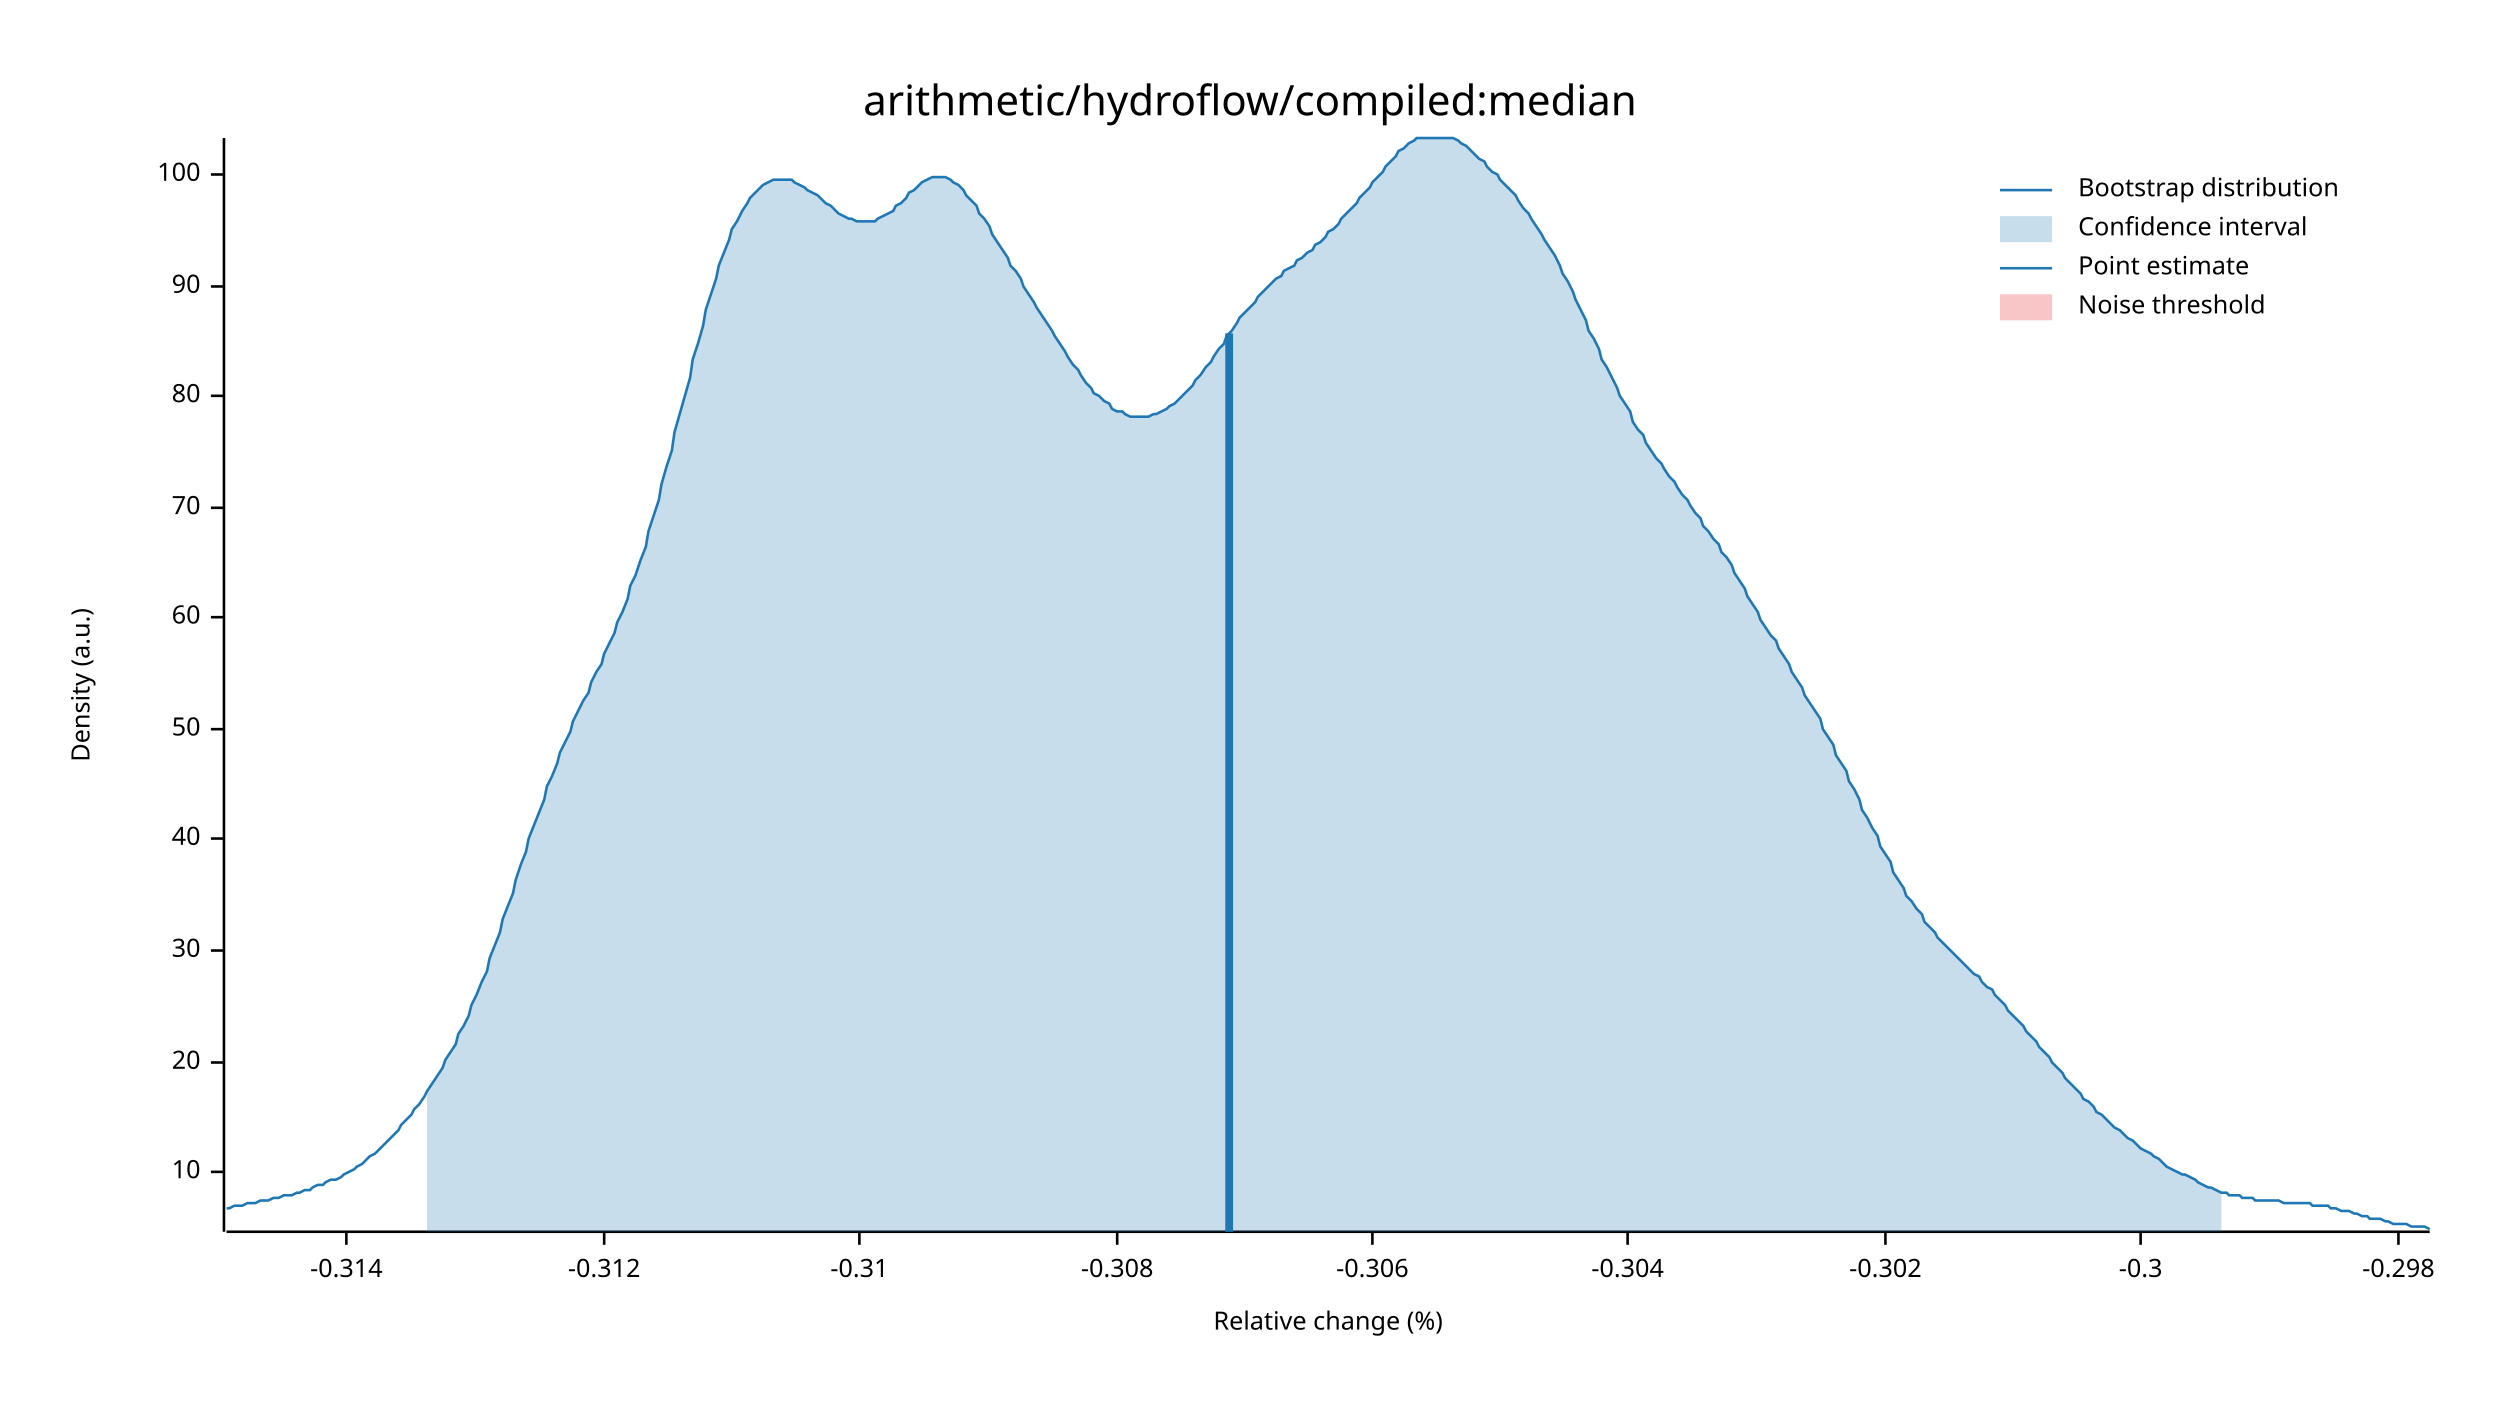
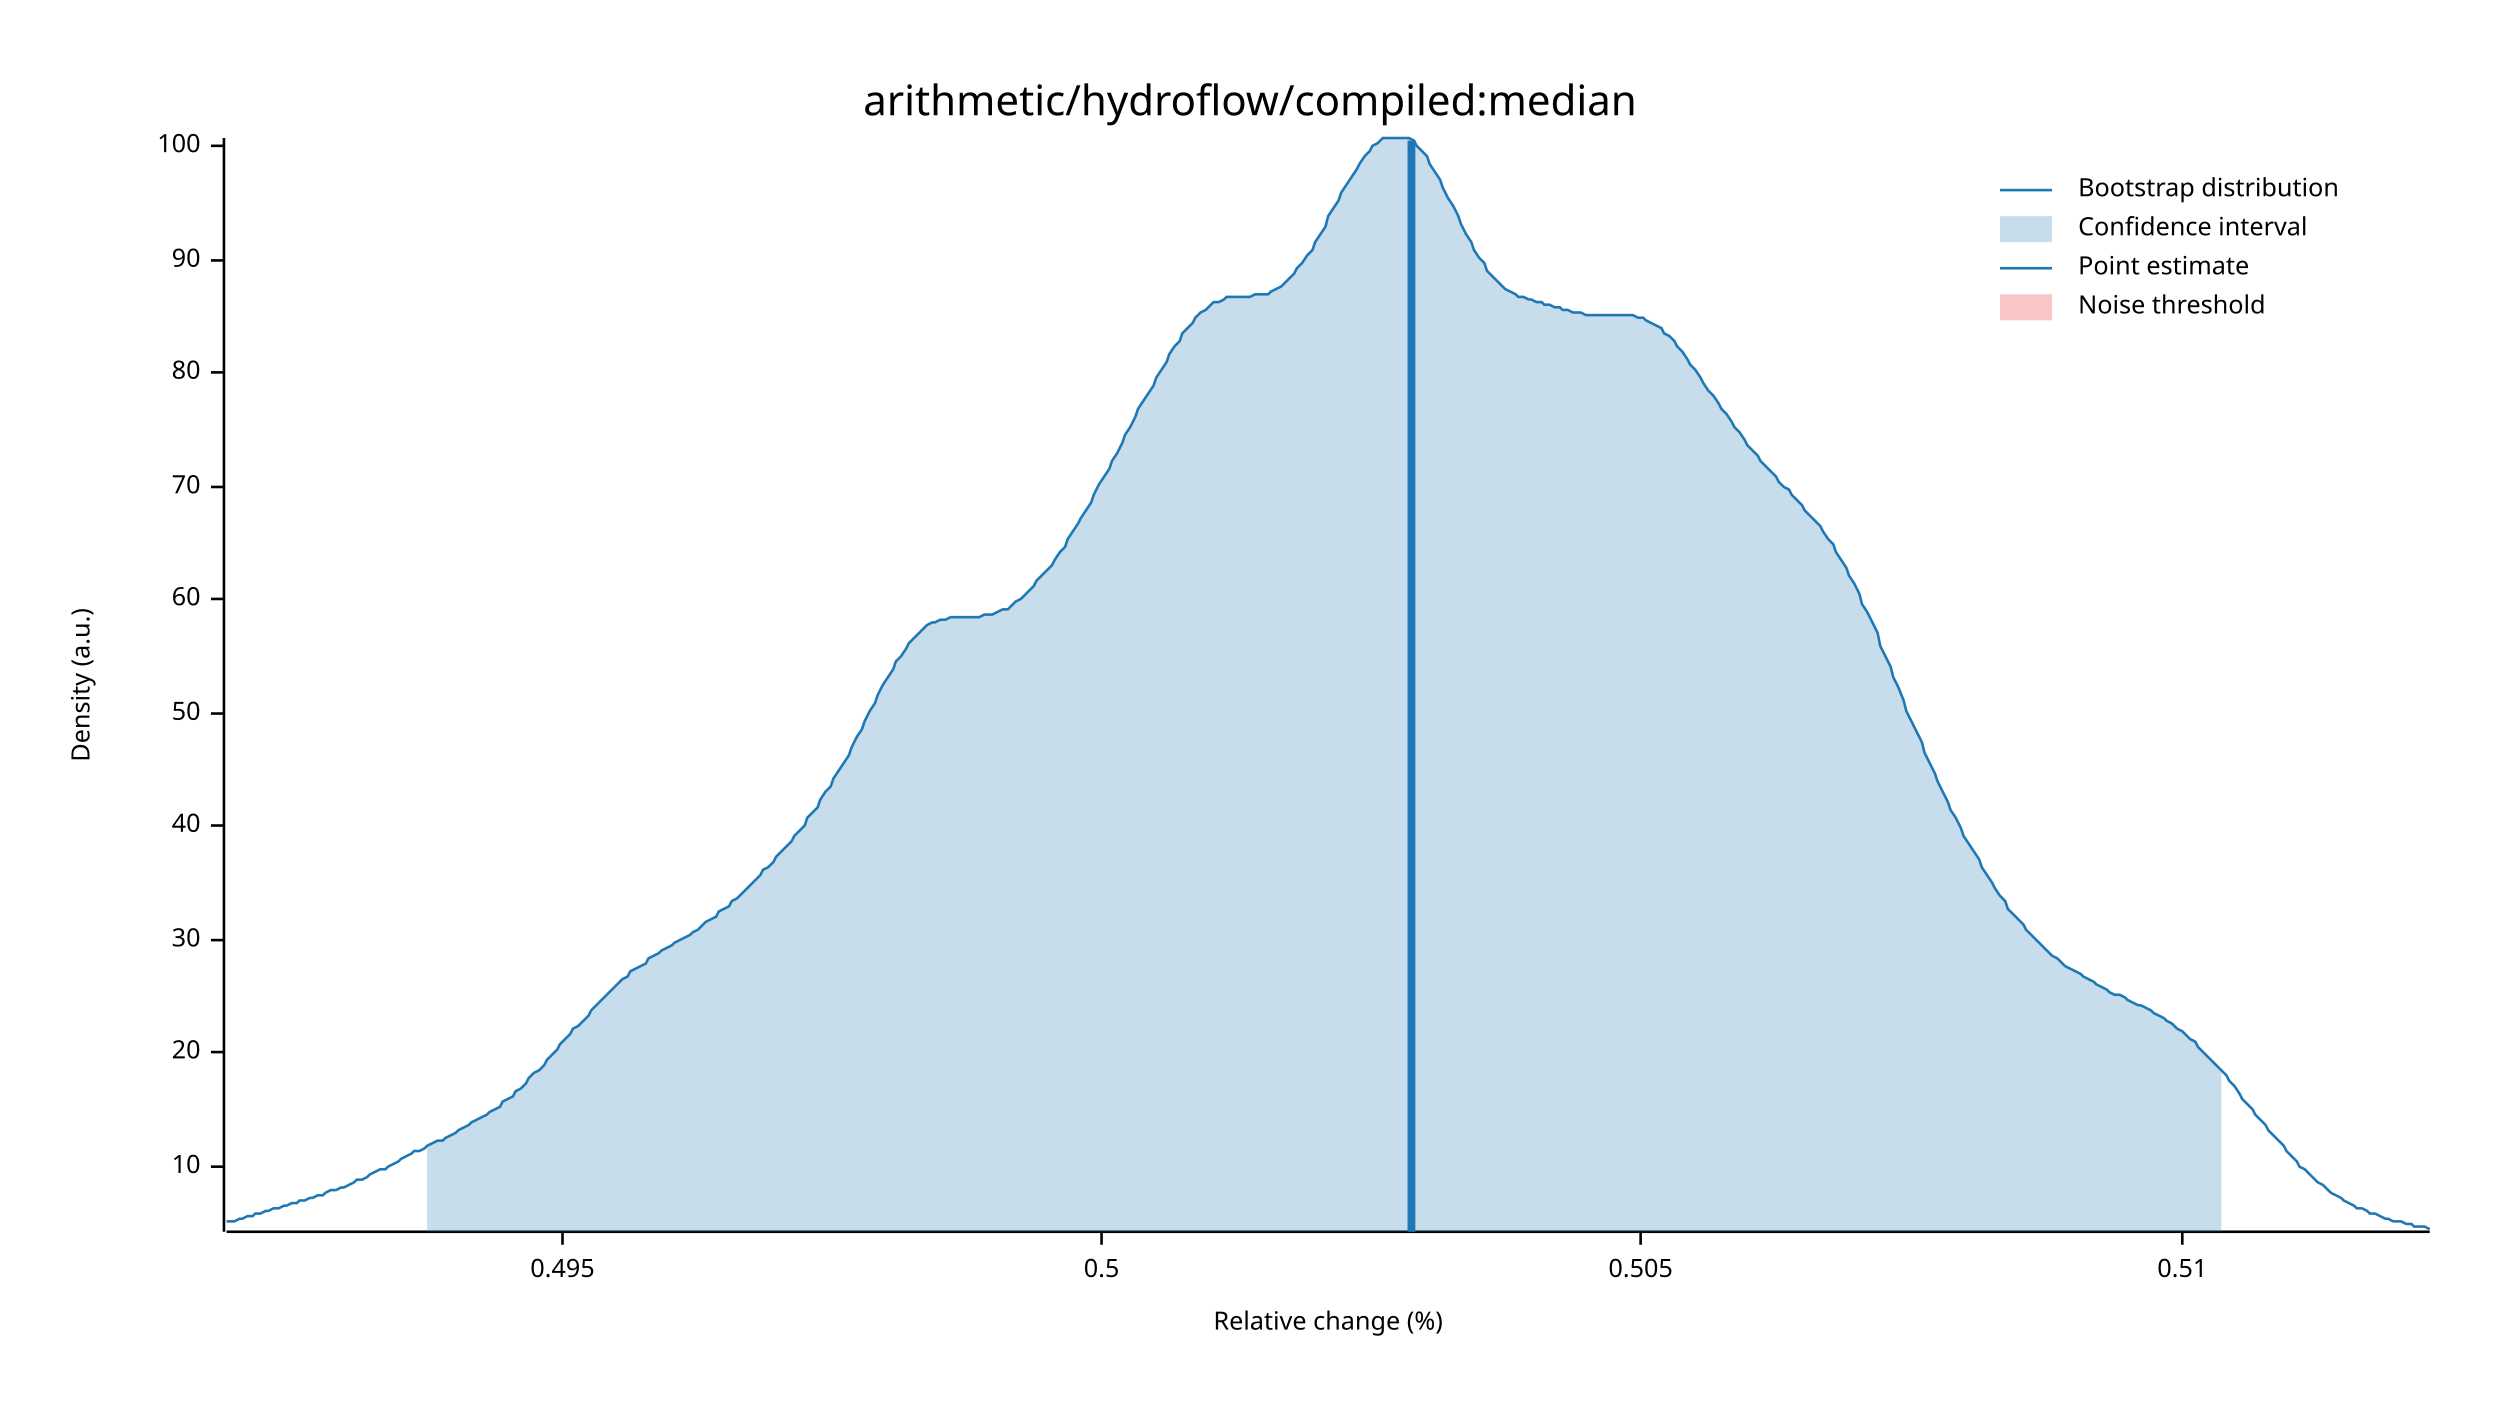
<svg xmlns="http://www.w3.org/2000/svg" width="960" height="540" viewBox="0 0 960 540">
  <text x="480" y="32" dy="0.76em" text-anchor="middle" font-family="sans-serif" font-size="16.129" opacity="1" fill="#000000">
arithmetic/hydroflow/compiled:median
</text>
  <text x="27" y="263" dy="0.76em" text-anchor="middle" font-family="sans-serif" font-size="9.677" opacity="1" fill="#000000" transform="rotate(270, 27, 263)">
Density (a.u.)
</text>
  <text x="510" y="513" dy="-0.5ex" text-anchor="middle" font-family="sans-serif" font-size="9.677" opacity="1" fill="#000000">
Relative change (%)
</text>
  <polyline fill="none" opacity="1" stroke="#000000" stroke-width="1" points="86,53 86,473 " />
-   <text x="77" y="450" dy="0.5ex" text-anchor="end" font-family="sans-serif" font-size="9.677" opacity="1" fill="#000000">
+   <text x="77" y="448" dy="0.5ex" text-anchor="end" font-family="sans-serif" font-size="9.677" opacity="1" fill="#000000">
10
</text>
-   <polyline fill="none" opacity="1" stroke="#000000" stroke-width="1" points="81,450 86,450 " />
-   <text x="77" y="408" dy="0.5ex" text-anchor="end" font-family="sans-serif" font-size="9.677" opacity="1" fill="#000000">
+   <polyline fill="none" opacity="1" stroke="#000000" stroke-width="1" points="81,448 86,448 " />
+   <text x="77" y="404" dy="0.5ex" text-anchor="end" font-family="sans-serif" font-size="9.677" opacity="1" fill="#000000">
20
</text>
-   <polyline fill="none" opacity="1" stroke="#000000" stroke-width="1" points="81,408 86,408 " />
-   <text x="77" y="365" dy="0.5ex" text-anchor="end" font-family="sans-serif" font-size="9.677" opacity="1" fill="#000000">
+   <polyline fill="none" opacity="1" stroke="#000000" stroke-width="1" points="81,404 86,404 " />
+   <text x="77" y="361" dy="0.5ex" text-anchor="end" font-family="sans-serif" font-size="9.677" opacity="1" fill="#000000">
30
</text>
-   <polyline fill="none" opacity="1" stroke="#000000" stroke-width="1" points="81,365 86,365 " />
-   <text x="77" y="322" dy="0.5ex" text-anchor="end" font-family="sans-serif" font-size="9.677" opacity="1" fill="#000000">
+   <polyline fill="none" opacity="1" stroke="#000000" stroke-width="1" points="81,361 86,361 " />
+   <text x="77" y="317" dy="0.5ex" text-anchor="end" font-family="sans-serif" font-size="9.677" opacity="1" fill="#000000">
40
</text>
-   <polyline fill="none" opacity="1" stroke="#000000" stroke-width="1" points="81,322 86,322 " />
-   <text x="77" y="280" dy="0.5ex" text-anchor="end" font-family="sans-serif" font-size="9.677" opacity="1" fill="#000000">
+   <polyline fill="none" opacity="1" stroke="#000000" stroke-width="1" points="81,317 86,317 " />
+   <text x="77" y="274" dy="0.5ex" text-anchor="end" font-family="sans-serif" font-size="9.677" opacity="1" fill="#000000">
50
</text>
-   <polyline fill="none" opacity="1" stroke="#000000" stroke-width="1" points="81,280 86,280 " />
-   <text x="77" y="237" dy="0.5ex" text-anchor="end" font-family="sans-serif" font-size="9.677" opacity="1" fill="#000000">
+   <polyline fill="none" opacity="1" stroke="#000000" stroke-width="1" points="81,274 86,274 " />
+   <text x="77" y="230" dy="0.5ex" text-anchor="end" font-family="sans-serif" font-size="9.677" opacity="1" fill="#000000">
60
</text>
-   <polyline fill="none" opacity="1" stroke="#000000" stroke-width="1" points="81,237 86,237 " />
-   <text x="77" y="195" dy="0.5ex" text-anchor="end" font-family="sans-serif" font-size="9.677" opacity="1" fill="#000000">
+   <polyline fill="none" opacity="1" stroke="#000000" stroke-width="1" points="81,230 86,230 " />
+   <text x="77" y="187" dy="0.5ex" text-anchor="end" font-family="sans-serif" font-size="9.677" opacity="1" fill="#000000">
70
</text>
-   <polyline fill="none" opacity="1" stroke="#000000" stroke-width="1" points="81,195 86,195 " />
-   <text x="77" y="152" dy="0.5ex" text-anchor="end" font-family="sans-serif" font-size="9.677" opacity="1" fill="#000000">
+   <polyline fill="none" opacity="1" stroke="#000000" stroke-width="1" points="81,187 86,187 " />
+   <text x="77" y="143" dy="0.5ex" text-anchor="end" font-family="sans-serif" font-size="9.677" opacity="1" fill="#000000">
80
</text>
-   <polyline fill="none" opacity="1" stroke="#000000" stroke-width="1" points="81,152 86,152 " />
-   <text x="77" y="110" dy="0.5ex" text-anchor="end" font-family="sans-serif" font-size="9.677" opacity="1" fill="#000000">
+   <polyline fill="none" opacity="1" stroke="#000000" stroke-width="1" points="81,143 86,143 " />
+   <text x="77" y="100" dy="0.5ex" text-anchor="end" font-family="sans-serif" font-size="9.677" opacity="1" fill="#000000">
90
</text>
-   <polyline fill="none" opacity="1" stroke="#000000" stroke-width="1" points="81,110 86,110 " />
-   <text x="77" y="67" dy="0.5ex" text-anchor="end" font-family="sans-serif" font-size="9.677" opacity="1" fill="#000000">
+   <polyline fill="none" opacity="1" stroke="#000000" stroke-width="1" points="81,100 86,100 " />
+   <text x="77" y="56" dy="0.5ex" text-anchor="end" font-family="sans-serif" font-size="9.677" opacity="1" fill="#000000">
100
</text>
-   <polyline fill="none" opacity="1" stroke="#000000" stroke-width="1" points="81,67 86,67 " />
+   <polyline fill="none" opacity="1" stroke="#000000" stroke-width="1" points="81,56 86,56 " />
  <polyline fill="none" opacity="1" stroke="#000000" stroke-width="1" points="87,473 933,473 " />
-   <text x="133" y="483" dy="0.76em" text-anchor="middle" font-family="sans-serif" font-size="9.677" opacity="1" fill="#000000">
- -0.314
+   <text x="216" y="483" dy="0.76em" text-anchor="middle" font-family="sans-serif" font-size="9.677" opacity="1" fill="#000000">
+ 0.495
</text>
-   <polyline fill="none" opacity="1" stroke="#000000" stroke-width="1" points="133,473 133,478 " />
-   <text x="232" y="483" dy="0.76em" text-anchor="middle" font-family="sans-serif" font-size="9.677" opacity="1" fill="#000000">
- -0.312
+   <polyline fill="none" opacity="1" stroke="#000000" stroke-width="1" points="216,473 216,478 " />
+   <text x="423" y="483" dy="0.76em" text-anchor="middle" font-family="sans-serif" font-size="9.677" opacity="1" fill="#000000">
+ 0.5
</text>
-   <polyline fill="none" opacity="1" stroke="#000000" stroke-width="1" points="232,473 232,478 " />
-   <text x="330" y="483" dy="0.76em" text-anchor="middle" font-family="sans-serif" font-size="9.677" opacity="1" fill="#000000">
- -0.31
+   <polyline fill="none" opacity="1" stroke="#000000" stroke-width="1" points="423,473 423,478 " />
+   <text x="630" y="483" dy="0.76em" text-anchor="middle" font-family="sans-serif" font-size="9.677" opacity="1" fill="#000000">
+ 0.505
</text>
-   <polyline fill="none" opacity="1" stroke="#000000" stroke-width="1" points="330,473 330,478 " />
-   <text x="429" y="483" dy="0.76em" text-anchor="middle" font-family="sans-serif" font-size="9.677" opacity="1" fill="#000000">
- -0.308
+   <polyline fill="none" opacity="1" stroke="#000000" stroke-width="1" points="630,473 630,478 " />
+   <text x="838" y="483" dy="0.76em" text-anchor="middle" font-family="sans-serif" font-size="9.677" opacity="1" fill="#000000">
+ 0.51
</text>
-   <polyline fill="none" opacity="1" stroke="#000000" stroke-width="1" points="429,473 429,478 " />
-   <text x="527" y="483" dy="0.76em" text-anchor="middle" font-family="sans-serif" font-size="9.677" opacity="1" fill="#000000">
- -0.306
- </text>
-   <polyline fill="none" opacity="1" stroke="#000000" stroke-width="1" points="527,473 527,478 " />
-   <text x="625" y="483" dy="0.76em" text-anchor="middle" font-family="sans-serif" font-size="9.677" opacity="1" fill="#000000">
- -0.304
- </text>
-   <polyline fill="none" opacity="1" stroke="#000000" stroke-width="1" points="625,473 625,478 " />
-   <text x="724" y="483" dy="0.76em" text-anchor="middle" font-family="sans-serif" font-size="9.677" opacity="1" fill="#000000">
- -0.302
- </text>
-   <polyline fill="none" opacity="1" stroke="#000000" stroke-width="1" points="724,473 724,478 " />
-   <text x="822" y="483" dy="0.76em" text-anchor="middle" font-family="sans-serif" font-size="9.677" opacity="1" fill="#000000">
- -0.3
- </text>
-   <polyline fill="none" opacity="1" stroke="#000000" stroke-width="1" points="822,473 822,478 " />
-   <text x="921" y="483" dy="0.76em" text-anchor="middle" font-family="sans-serif" font-size="9.677" opacity="1" fill="#000000">
- -0.298
- </text>
-   <polyline fill="none" opacity="1" stroke="#000000" stroke-width="1" points="921,473 921,478 " />
-   <polyline fill="none" opacity="1" stroke="#1F78B4" stroke-width="1" points="87,464 88,464 90,463 92,463 93,463 95,462 97,462 98,462 100,461 102,461 103,461 105,460 107,460 109,459 110,459 112,459 114,458 115,458 117,457 119,457 120,456 122,455 124,455 125,454 127,453 129,453 131,452 132,451 134,450 136,449 137,448 139,447 141,445 142,444 144,443 146,441 148,439 149,438 151,436 153,434 154,432 156,430 158,428 159,426 161,424 163,421 164,419 166,416 168,413 170,410 171,407 173,404 175,401 176,397 178,394 180,390 181,386 183,382 185,377 187,373 188,368 190,363 192,358 193,353 195,348 197,343 198,338 200,332 202,327 203,322 205,317 207,312 209,307 210,302 212,298 214,293 215,289 217,285 219,281 220,277 222,273 224,269 226,266 227,262 229,258 231,255 232,251 234,247 236,243 237,239 239,235 241,230 242,225 244,221 246,215 248,210 249,204 251,198 253,192 254,186 256,179 258,173 259,166 261,159 263,152 265,145 266,138 268,132 270,125 271,119 273,113 275,107 276,102 278,97 280,92 281,88 283,85 285,81 287,78 288,76 290,74 292,72 293,71 295,70 297,69 298,69 300,69 302,69 304,69 305,70 307,71 309,72 310,73 312,74 314,75 315,76 317,78 319,79 320,80 322,82 324,83 326,84 327,84 329,85 331,85 332,85 334,85 336,85 337,84 339,83 341,82 343,81 344,79 346,78 348,76 349,74 351,73 353,71 354,70 356,69 358,68 359,68 361,68 363,68 365,69 366,70 368,71 370,73 371,75 373,77 375,79 376,82 378,84 380,87 381,90 383,93 385,96 387,99 388,102 390,104 392,107 393,110 395,113 397,116 398,118 400,121 402,124 404,127 405,129 407,132 409,135 410,137 412,140 414,142 415,144 417,147 419,149 420,151 422,152 424,154 426,155 427,157 429,158 431,158 432,159 434,160 436,160 437,160 439,160 441,160 443,159 444,159 446,158 448,157 449,156 451,155 453,153 454,152 456,150 458,148 459,146 461,144 463,141 465,139 466,137 468,134 470,132 471,129 473,127 475,124 476,122 478,120 480,118 482,116 483,114 485,112 487,110 488,109 490,107 492,106 493,104 495,103 497,102 498,100 500,99 502,97 504,96 505,94 507,93 509,91 510,89 512,88 514,86 515,84 517,82 519,80 521,78 522,76 524,74 526,72 527,70 529,68 531,66 532,64 534,62 536,60 537,58 539,57 541,55 543,54 544,53 546,53 548,53 549,53 551,53 553,53 554,53 556,53 558,53 560,54 561,55 563,56 565,58 566,59 568,61 570,62 571,64 573,66 575,67 576,69 578,71 580,73 582,75 583,77 585,80 587,82 588,84 590,87 592,90 593,92 595,95 597,98 599,102 600,105 602,108 604,112 605,115 607,119 609,123 610,127 612,130 614,134 615,138 617,141 619,145 621,149 622,152 624,155 626,158 627,162 629,165 631,167 632,170 634,173 636,176 638,178 639,180 641,183 643,185 644,187 646,190 648,192 649,194 651,197 653,199 654,202 656,204 658,207 660,209 661,212 663,214 665,217 666,220 668,223 670,226 671,229 673,232 675,235 676,238 678,241 680,244 682,246 683,249 685,252 687,255 688,258 690,261 692,264 693,267 695,270 697,273 699,276 700,280 702,283 704,286 705,290 707,293 709,296 710,300 712,303 714,307 715,311 717,314 719,318 721,321 722,325 724,328 726,331 727,335 729,338 731,341 732,344 734,346 736,349 738,351 739,354 741,356 743,358 744,360 746,362 748,364 749,365 751,367 753,369 754,370 756,372 758,374 760,375 761,377 763,379 765,380 766,382 768,384 770,386 771,388 773,390 775,392 777,394 778,396 780,398 782,400 783,402 785,404 787,406 788,408 790,410 792,412 793,414 795,416 797,418 799,420 800,422 802,423 804,425 805,427 807,428 809,430 810,431 812,433 814,434 816,436 817,437 819,438 821,440 822,441 824,442 826,443 827,444 829,445 831,447 832,448 834,449 836,450 838,451 839,451 841,452 843,453 844,454 846,455 848,456 849,456 851,457 853,458 855,458 856,459 858,459 860,459 861,460 863,460 865,460 866,461 868,461 870,461 871,461 873,461 875,461 877,462 878,462 880,462 882,462 883,462 885,462 887,462 888,463 890,463 892,463 894,463 895,464 897,464 899,465 900,465 902,465 904,466 905,466 907,467 909,467 910,468 912,468 914,468 916,469 917,469 919,470 921,470 922,470 924,470 926,471 927,471 929,471 931,471 933,472 " />
-   <polygon opacity="0.25" fill="#1F78B4" points="164,419 166,416 168,413 170,410 171,407 173,404 175,401 176,397 178,394 180,390 181,386 183,382 185,377 187,373 188,368 190,363 192,358 193,353 195,348 197,343 198,338 200,332 202,327 203,322 205,317 207,312 209,307 210,302 212,298 214,293 215,289 217,285 219,281 220,277 222,273 224,269 226,266 227,262 229,258 231,255 232,251 234,247 236,243 237,239 239,235 241,230 242,225 244,221 246,215 248,210 249,204 251,198 253,192 254,186 256,179 258,173 259,166 261,159 263,152 265,145 266,138 268,132 270,125 271,119 273,113 275,107 276,102 278,97 280,92 281,88 283,85 285,81 287,78 288,76 290,74 292,72 293,71 295,70 297,69 298,69 300,69 302,69 304,69 305,70 307,71 309,72 310,73 312,74 314,75 315,76 317,78 319,79 320,80 322,82 324,83 326,84 327,84 329,85 331,85 332,85 334,85 336,85 337,84 339,83 341,82 343,81 344,79 346,78 348,76 349,74 351,73 353,71 354,70 356,69 358,68 359,68 361,68 363,68 365,69 366,70 368,71 370,73 371,75 373,77 375,79 376,82 378,84 380,87 381,90 383,93 385,96 387,99 388,102 390,104 392,107 393,110 395,113 397,116 398,118 400,121 402,124 404,127 405,129 407,132 409,135 410,137 412,140 414,142 415,144 417,147 419,149 420,151 422,152 424,154 426,155 427,157 429,158 431,158 432,159 434,160 436,160 437,160 439,160 441,160 443,159 444,159 446,158 448,157 449,156 451,155 453,153 454,152 456,150 458,148 459,146 461,144 463,141 465,139 466,137 468,134 470,132 471,129 473,127 475,124 476,122 478,120 480,118 482,116 483,114 485,112 487,110 488,109 490,107 492,106 493,104 495,103 497,102 498,100 500,99 502,97 504,96 505,94 507,93 509,91 510,89 512,88 514,86 515,84 517,82 519,80 521,78 522,76 524,74 526,72 527,70 529,68 531,66 532,64 534,62 536,60 537,58 539,57 541,55 543,54 544,53 546,53 548,53 549,53 551,53 553,53 554,53 556,53 558,53 560,54 561,55 563,56 565,58 566,59 568,61 570,62 571,64 573,66 575,67 576,69 578,71 580,73 582,75 583,77 585,80 587,82 588,84 590,87 592,90 593,92 595,95 597,98 599,102 600,105 602,108 604,112 605,115 607,119 609,123 610,127 612,130 614,134 615,138 617,141 619,145 621,149 622,152 624,155 626,158 627,162 629,165 631,167 632,170 634,173 636,176 638,178 639,180 641,183 643,185 644,187 646,190 648,192 649,194 651,197 653,199 654,202 656,204 658,207 660,209 661,212 663,214 665,217 666,220 668,223 670,226 671,229 673,232 675,235 676,238 678,241 680,244 682,246 683,249 685,252 687,255 688,258 690,261 692,264 693,267 695,270 697,273 699,276 700,280 702,283 704,286 705,290 707,293 709,296 710,300 712,303 714,307 715,311 717,314 719,318 721,321 722,325 724,328 726,331 727,335 729,338 731,341 732,344 734,346 736,349 738,351 739,354 741,356 743,358 744,360 746,362 748,364 749,365 751,367 753,369 754,370 756,372 758,374 760,375 761,377 763,379 765,380 766,382 768,384 770,386 771,388 773,390 775,392 777,394 778,396 780,398 782,400 783,402 785,404 787,406 788,408 790,410 792,412 793,414 795,416 797,418 799,420 800,422 802,423 804,425 805,427 807,428 809,430 810,431 812,433 814,434 816,436 817,437 819,438 821,440 822,441 824,442 826,443 827,444 829,445 831,447 832,448 834,449 836,450 838,451 839,451 841,452 843,453 844,454 846,455 848,456 849,456 851,457 853,458 853,473 164,473 " />
-   <polyline fill="none" opacity="1" stroke="#1F78B4" stroke-width="3" points="472,473 472,128 " />
+   <polyline fill="none" opacity="1" stroke="#000000" stroke-width="1" points="838,473 838,478 " />
+   <polyline fill="none" opacity="1" stroke="#1F78B4" stroke-width="1" points="87,469 88,469 90,469 92,468 93,468 95,467 97,467 98,466 100,466 102,465 103,465 105,464 107,464 109,463 110,463 112,462 114,462 115,461 117,461 119,460 120,460 122,459 124,459 125,458 127,457 129,457 131,456 132,456 134,455 136,454 137,453 139,453 141,452 142,451 144,450 146,449 148,449 149,448 151,447 153,446 154,445 156,444 158,443 159,442 161,442 163,441 164,440 166,439 168,438 170,438 171,437 173,436 175,435 176,434 178,433 180,432 181,431 183,430 185,429 187,428 188,427 190,426 192,425 193,423 195,422 197,421 198,419 200,418 202,416 203,414 205,412 207,411 209,409 210,407 212,405 214,403 215,401 217,399 219,397 220,395 222,394 224,392 226,390 227,388 229,386 231,384 232,383 234,381 236,379 237,378 239,376 241,375 242,373 244,372 246,371 248,370 249,368 251,367 253,366 254,365 256,364 258,363 259,362 261,361 263,360 265,359 266,358 268,357 270,355 271,354 273,353 275,352 276,350 278,349 280,348 281,346 283,345 285,343 287,341 288,340 290,338 292,336 293,334 295,333 297,331 298,329 300,327 302,325 304,323 305,321 307,319 309,317 310,314 312,312 314,310 315,307 317,304 319,302 320,299 322,296 324,293 326,290 327,287 329,283 331,280 332,277 334,273 336,270 337,267 339,263 341,260 343,257 344,254 346,252 348,249 349,247 351,245 353,243 354,242 356,240 358,239 359,239 361,238 363,238 365,237 366,237 368,237 370,237 371,237 373,237 375,237 376,237 378,236 380,236 381,236 383,235 385,234 387,234 388,233 390,231 392,230 393,229 395,227 397,225 398,223 400,221 402,219 404,217 405,215 407,212 409,210 410,207 412,204 414,201 415,199 417,196 419,193 420,190 422,186 424,183 426,180 427,177 429,174 431,170 432,167 434,164 436,160 437,157 439,154 441,151 443,148 444,145 446,142 448,139 449,136 451,133 453,131 454,128 456,126 458,124 459,122 461,120 463,119 465,117 466,116 468,116 470,115 471,114 473,114 475,114 476,114 478,114 480,114 482,113 483,113 485,113 487,113 488,112 490,111 492,110 493,109 495,107 497,105 498,103 500,101 502,98 504,96 505,93 507,90 509,87 510,83 512,80 514,77 515,74 517,71 519,68 521,65 522,63 524,60 526,58 527,56 529,55 531,53 532,53 534,53 536,53 537,53 539,53 541,53 543,54 544,56 546,58 548,60 549,63 551,66 553,69 554,72 556,76 558,79 560,83 561,86 563,90 565,93 566,96 568,99 570,101 571,104 573,106 575,108 576,109 578,111 580,112 582,113 583,114 585,114 587,115 588,115 590,116 592,116 593,117 595,117 597,118 599,118 600,119 602,119 604,120 605,120 607,120 609,121 610,121 612,121 614,121 615,121 617,121 619,121 621,121 622,121 624,121 626,121 627,121 629,122 631,122 632,123 634,124 636,125 638,126 639,128 641,129 643,131 644,133 646,135 648,138 649,140 651,142 653,145 654,147 656,150 658,152 660,155 661,157 663,159 665,162 666,164 668,166 670,169 671,171 673,173 675,175 676,177 678,179 680,181 682,183 683,185 685,187 687,188 688,190 690,192 692,194 693,196 695,198 697,200 699,202 700,204 702,207 704,209 705,212 707,215 709,218 710,221 712,224 714,228 715,232 717,235 719,239 721,243 722,248 724,252 726,256 727,260 729,264 731,269 732,273 734,277 736,281 738,285 739,289 741,293 743,297 744,300 746,304 748,308 749,311 751,314 753,318 754,321 756,324 758,327 760,330 761,333 763,336 765,339 766,341 768,344 770,346 771,349 773,351 775,353 777,355 778,357 780,359 782,361 783,362 785,364 787,366 788,367 790,368 792,370 793,371 795,372 797,373 799,374 800,375 802,376 804,377 805,378 807,379 809,380 810,381 812,382 814,382 816,383 817,384 819,385 821,386 822,386 824,387 826,388 827,389 829,390 831,391 832,392 834,393 836,395 838,396 839,397 841,399 843,400 844,402 846,404 848,406 849,407 851,409 853,411 855,413 856,415 858,417 860,420 861,422 863,424 865,426 866,428 868,430 870,432 871,434 873,436 875,438 877,440 878,442 880,444 882,446 883,448 885,449 887,451 888,452 890,454 892,455 894,457 895,458 897,459 899,460 900,461 902,462 904,463 905,464 907,464 909,465 910,466 912,466 914,467 916,468 917,468 919,469 921,469 922,469 924,470 926,470 927,471 929,471 931,471 933,472 " />
+   <polygon opacity="0.25" fill="#1F78B4" points="164,440 166,439 168,438 170,438 171,437 173,436 175,435 176,434 178,433 180,432 181,431 183,430 185,429 187,428 188,427 190,426 192,425 193,423 195,422 197,421 198,419 200,418 202,416 203,414 205,412 207,411 209,409 210,407 212,405 214,403 215,401 217,399 219,397 220,395 222,394 224,392 226,390 227,388 229,386 231,384 232,383 234,381 236,379 237,378 239,376 241,375 242,373 244,372 246,371 248,370 249,368 251,367 253,366 254,365 256,364 258,363 259,362 261,361 263,360 265,359 266,358 268,357 270,355 271,354 273,353 275,352 276,350 278,349 280,348 281,346 283,345 285,343 287,341 288,340 290,338 292,336 293,334 295,333 297,331 298,329 300,327 302,325 304,323 305,321 307,319 309,317 310,314 312,312 314,310 315,307 317,304 319,302 320,299 322,296 324,293 326,290 327,287 329,283 331,280 332,277 334,273 336,270 337,267 339,263 341,260 343,257 344,254 346,252 348,249 349,247 351,245 353,243 354,242 356,240 358,239 359,239 361,238 363,238 365,237 366,237 368,237 370,237 371,237 373,237 375,237 376,237 378,236 380,236 381,236 383,235 385,234 387,234 388,233 390,231 392,230 393,229 395,227 397,225 398,223 400,221 402,219 404,217 405,215 407,212 409,210 410,207 412,204 414,201 415,199 417,196 419,193 420,190 422,186 424,183 426,180 427,177 429,174 431,170 432,167 434,164 436,160 437,157 439,154 441,151 443,148 444,145 446,142 448,139 449,136 451,133 453,131 454,128 456,126 458,124 459,122 461,120 463,119 465,117 466,116 468,116 470,115 471,114 473,114 475,114 476,114 478,114 480,114 482,113 483,113 485,113 487,113 488,112 490,111 492,110 493,109 495,107 497,105 498,103 500,101 502,98 504,96 505,93 507,90 509,87 510,83 512,80 514,77 515,74 517,71 519,68 521,65 522,63 524,60 526,58 527,56 529,55 531,53 532,53 534,53 536,53 537,53 539,53 541,53 543,54 544,56 546,58 548,60 549,63 551,66 553,69 554,72 556,76 558,79 560,83 561,86 563,90 565,93 566,96 568,99 570,101 571,104 573,106 575,108 576,109 578,111 580,112 582,113 583,114 585,114 587,115 588,115 590,116 592,116 593,117 595,117 597,118 599,118 600,119 602,119 604,120 605,120 607,120 609,121 610,121 612,121 614,121 615,121 617,121 619,121 621,121 622,121 624,121 626,121 627,121 629,122 631,122 632,123 634,124 636,125 638,126 639,128 641,129 643,131 644,133 646,135 648,138 649,140 651,142 653,145 654,147 656,150 658,152 660,155 661,157 663,159 665,162 666,164 668,166 670,169 671,171 673,173 675,175 676,177 678,179 680,181 682,183 683,185 685,187 687,188 688,190 690,192 692,194 693,196 695,198 697,200 699,202 700,204 702,207 704,209 705,212 707,215 709,218 710,221 712,224 714,228 715,232 717,235 719,239 721,243 722,248 724,252 726,256 727,260 729,264 731,269 732,273 734,277 736,281 738,285 739,289 741,293 743,297 744,300 746,304 748,308 749,311 751,314 753,318 754,321 756,324 758,327 760,330 761,333 763,336 765,339 766,341 768,344 770,346 771,349 773,351 775,353 777,355 778,357 780,359 782,361 783,362 785,364 787,366 788,367 790,368 792,370 793,371 795,372 797,373 799,374 800,375 802,376 804,377 805,378 807,379 809,380 810,381 812,382 814,382 816,383 817,384 819,385 821,386 822,386 824,387 826,388 827,389 829,390 831,391 832,392 834,393 836,395 838,396 839,397 841,399 843,400 844,402 846,404 848,406 849,407 851,409 853,411 853,473 164,473 " />
+   <polyline fill="none" opacity="1" stroke="#1F78B4" stroke-width="3" points="542,473 542,54 " />
  <rect x="510" y="53" width="0" height="419" opacity="0.1" fill="#E31A1C" stroke="none" />
  <text x="798" y="68" dy="0.76em" text-anchor="start" font-family="sans-serif" font-size="9.677" opacity="1" fill="#000000">
Bootstrap distribution
</text>
  <text x="798" y="83" dy="0.76em" text-anchor="start" font-family="sans-serif" font-size="9.677" opacity="1" fill="#000000">
Confidence interval
</text>
  <text x="798" y="98" dy="0.76em" text-anchor="start" font-family="sans-serif" font-size="9.677" opacity="1" fill="#000000">
Point estimate
</text>
  <text x="798" y="113" dy="0.76em" text-anchor="start" font-family="sans-serif" font-size="9.677" opacity="1" fill="#000000">
Noise threshold
</text>
  <polyline fill="none" opacity="1" stroke="#1F78B4" stroke-width="1" points="768,73 788,73 " />
  <rect x="768" y="83" width="20" height="10" opacity="0.25" fill="#1F78B4" stroke="none" />
  <polyline fill="none" opacity="1" stroke="#1F78B4" stroke-width="1" points="768,103 788,103 " />
  <rect x="768" y="113" width="20" height="10" opacity="0.25" fill="#E31A1C" stroke="none" />
</svg>
